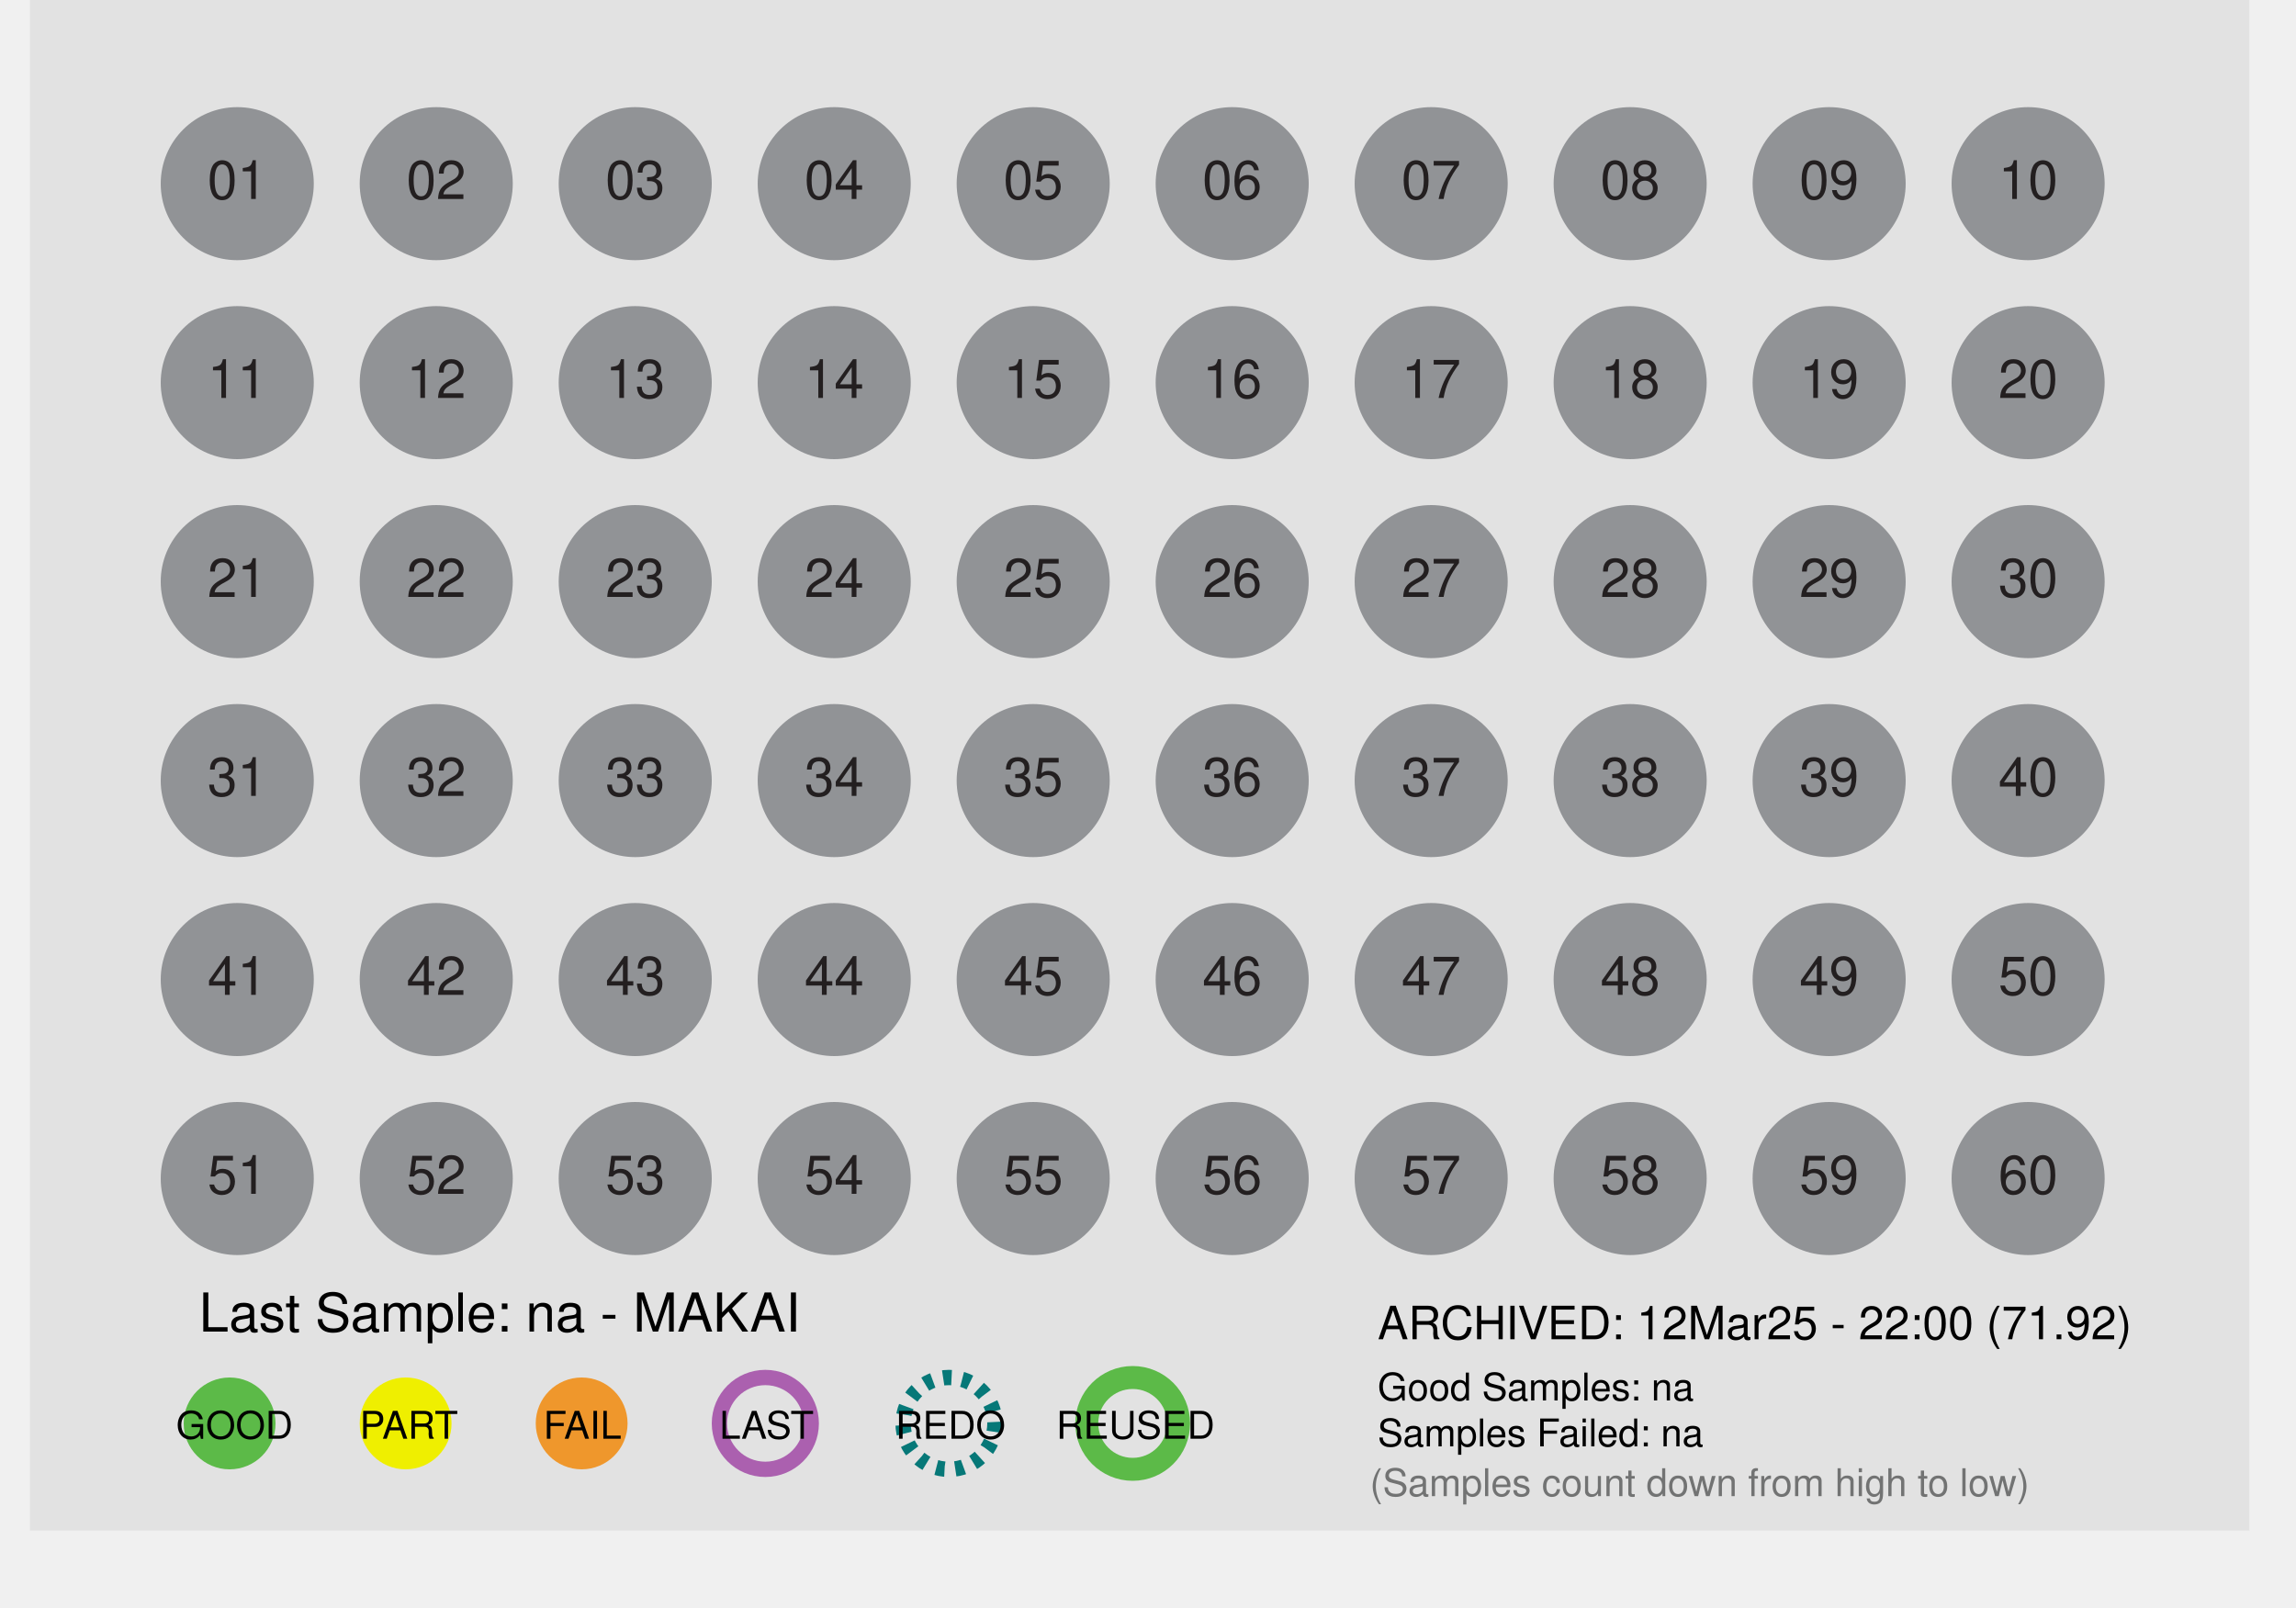
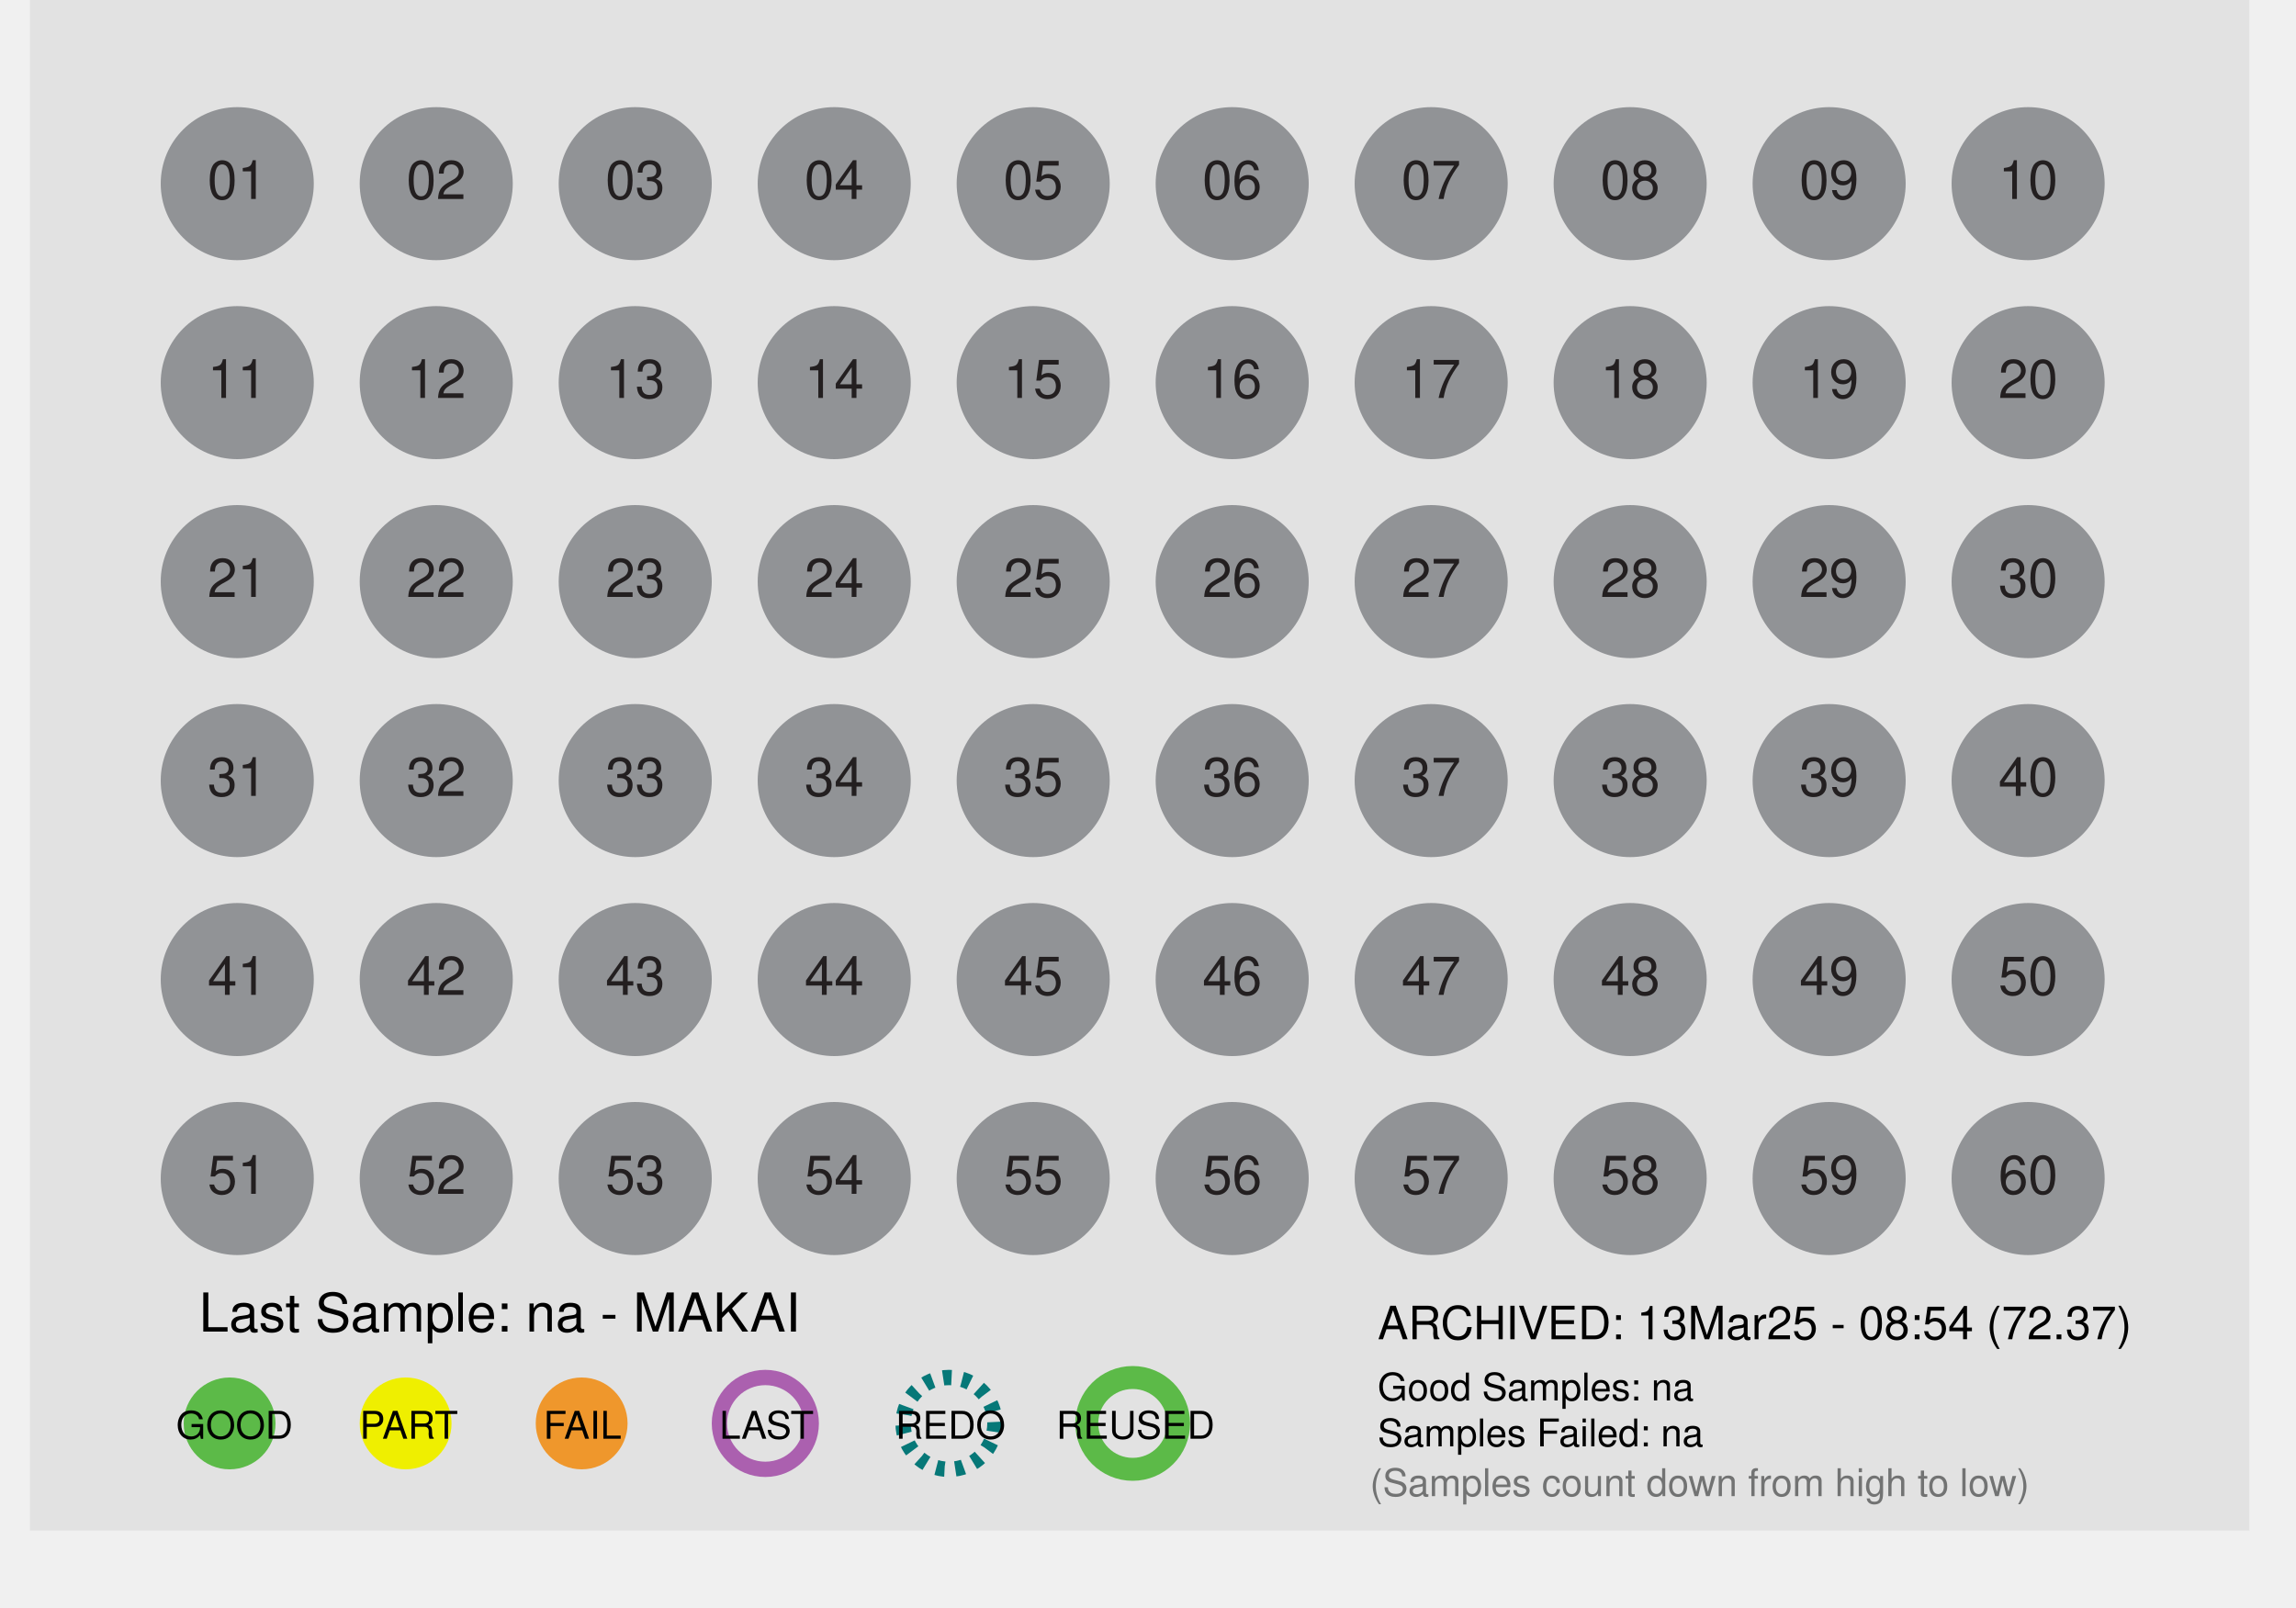
<svg xmlns="http://www.w3.org/2000/svg" id="Layer_1" data-name="Layer 1" x="0px" y="0px" viewBox="0 0 300 210" xml:space="preserve">
  <defs>
    <style>
 .st1 { fill: #dcddde; }
 .st2, .st3 { fill: #fff; }
 .st2 { stroke: #9b509f; }
 .st10, .st2, .st3 { stroke-miterlimit: 10; }
 .st10, .st2 { stroke-width: 2px; }
 .st3 { stroke: #231f20; }
 .st4 { fill: #ef972c; }
 .st5 { fill: #727373; }
 .st6 { fill: #5cba48; }
 .st7, .st8, .st9 { font-size: 7px; }
 .st7, .st8 { fill: #231f20; }
 .te5, .st7, .st9 { font-family: Helvetica; }
 .st8 { font-family: Helvetica-Bold, Helvetica; font-weight: 700; }
 .st9 { fill: #919396; }
 .st10 { fill: none; stroke: #fff; }

 .fill_gray { fill: #bbbbbb; }
 .fill_white { fill: #fff; }
 .stroke_purple { stroke: #ab60af; fill:none; stroke-width: 2px; }
 .stroke_black  { stroke: #000; fill:none; stroke-width: 2px; }
 .stroke_blue  { stroke: #067878; fill:none; stroke-width: 2px; stroke-dasharray:1.1 1.4;}
 .stroke_green  { stroke: #5cba48; fill:none; stroke-width: 3px;}
 .stroke_dash  { stroke-dasharray:1.1 1.4;}
 .stroke_2px { stroke-width: 2px; }
 .stroke_white { fill: none; stroke: #fff; }
 .stroke_none {stroke: none; fill:none};
 .stroke_darkGray { stroke: #231f20; fill: none; stroke-width: 2px;}
 .fill_orange { fill: #ef972c; }
 .fill_yellow { fill: #efef00; }
 .fill_lightgray { fill: #e2e2e2; }
 .thick_orange     { stroke-width:4px; fill:none; stroke: #ef972c; }
 .thick_yellow     { stroke-width:4px; fill:none; stroke: #f7ca0b; }
 .thick_gray       { stroke-width:4px; fill:none; stroke: #bbbbbb; }
 .thick_green      { stroke-width:4px; fill:none; stroke: #5cba48; }
 .fill_green { fill: #5cba48; }
 .font_size4 { font-size: 4px; }
 .font_size5 { font-size: 5px; }
 .font_size6 { font-size: 6px; }
 .font_size7 { font-size: 7px; }
 .font_size9 { font-size: 9px; }
 .fill_red {fill: #e24466; }
 .fill_purple {fill:#ab60af;}
 .fill_darkgray { fill: #555555; }
 .font_helv { font-family: Helvetica; }
 .font_helvBold { font-family: Helvetica-Bold, Helvetica; font-weight: 700; }
 .fill_lightergray { fill: #919396; }
    </style>
  </defs>
  <rect class="fill_lightgray" x="3.91" width="290" height="200" />
  <circle desc="c_big_01" class="stroke_none" cx="31" cy="24" r="12" />
  <circle desc="c_big_02" class="stroke_none" cx="57" cy="24" r="12" />
  <circle desc="c_big_03" class="stroke_none" cx="83" cy="24" r="12" />
  <circle desc="c_big_04" class="stroke_none" cx="109" cy="24" r="12" />
  <circle desc="c_big_05" class="stroke_none" cx="135" cy="24" r="12" />
  <circle desc="c_big_06" class="stroke_none" cx="161" cy="24" r="12" />
  <circle desc="c_big_07" class="stroke_none" cx="187" cy="24" r="12" />
  <circle desc="c_big_08" class="stroke_none" cx="213" cy="24" r="12" />
  <circle desc="c_big_09" class="stroke_none" cx="239" cy="24" r="12" />
  <circle desc="c_big_10" class="stroke_none" cx="265" cy="24" r="12" />
  <circle desc="c_big_11" class="stroke_none" cx="31" cy="50" r="12" />
  <circle desc="c_big_12" class="stroke_none" cx="57" cy="50" r="12" />
  <circle desc="c_big_13" class="stroke_none" cx="83" cy="50" r="12" />
  <circle desc="c_big_14" class="stroke_none" cx="109" cy="50" r="12" />
  <circle desc="c_big_15" class="stroke_none" cx="135" cy="50" r="12" />
  <circle desc="c_big_16" class="stroke_none" cx="161" cy="50" r="12" />
  <circle desc="c_big_17" class="stroke_none" cx="187" cy="50" r="12" />
  <circle desc="c_big_18" class="stroke_none" cx="213" cy="50" r="12" />
  <circle desc="c_big_19" class="stroke_none" cx="239" cy="50" r="12" />
  <circle desc="c_big_20" class="stroke_none" cx="265" cy="50" r="12" />
  <circle desc="c_big_21" class="stroke_none" cx="31" cy="76" r="12" />
  <circle desc="c_big_22" class="stroke_none" cx="57" cy="76" r="12" />
  <circle desc="c_big_23" class="stroke_none" cx="83" cy="76" r="12" />
  <circle desc="c_big_24" class="stroke_none" cx="109" cy="76" r="12" />
  <circle desc="c_big_25" class="stroke_none" cx="135" cy="76" r="12" />
  <circle desc="c_big_26" class="stroke_none" cx="161" cy="76" r="12" />
  <circle desc="c_big_27" class="stroke_none" cx="187" cy="76" r="12" />
  <circle desc="c_big_28" class="stroke_none" cx="213" cy="76" r="12" />
  <circle desc="c_big_29" class="stroke_none" cx="239" cy="76" r="12" />
  <circle desc="c_big_30" class="stroke_none" cx="265" cy="76" r="12" />
  <circle desc="c_big_31" class="stroke_none" cx="31" cy="102" r="12" />
  <circle desc="c_big_32" class="stroke_none" cx="57" cy="102" r="12" />
  <circle desc="c_big_33" class="stroke_none" cx="83" cy="102" r="12" />
  <circle desc="c_big_34" class="stroke_none" cx="109" cy="102" r="12" />
  <circle desc="c_big_35" class="stroke_none" cx="135" cy="102" r="12" />
  <circle desc="c_big_36" class="stroke_none" cx="161" cy="102" r="12" />
  <circle desc="c_big_37" class="stroke_none" cx="187" cy="102" r="12" />
  <circle desc="c_big_38" class="stroke_none" cx="213" cy="102" r="12" />
  <circle desc="c_big_39" class="stroke_none" cx="239" cy="102" r="12" />
  <circle desc="c_big_40" class="stroke_none" cx="265" cy="102" r="12" />
  <circle desc="c_big_41" class="stroke_none" cx="31" cy="128" r="12" />
  <circle desc="c_big_42" class="stroke_none" cx="57" cy="128" r="12" />
  <circle desc="c_big_43" class="stroke_none" cx="83" cy="128" r="12" />
  <circle desc="c_big_44" class="stroke_none" cx="109" cy="128" r="12" />
  <circle desc="c_big_45" class="stroke_none" cx="135" cy="128" r="12" />
  <circle desc="c_big_46" class="stroke_none" cx="161" cy="128" r="12" />
  <circle desc="c_big_47" class="stroke_none" cx="187" cy="128" r="12" />
  <circle desc="c_big_48" class="stroke_none" cx="213" cy="128" r="12" />
  <circle desc="c_big_49" class="stroke_none" cx="239" cy="128" r="12" />
  <circle desc="c_big_50" class="stroke_none" cx="265" cy="128" r="12" />
  <circle desc="c_big_51" class="stroke_none" cx="31" cy="154" r="12" />
  <circle desc="c_big_52" class="stroke_none" cx="57" cy="154" r="12" />
  <circle desc="c_big_53" class="stroke_none" cx="83" cy="154" r="12" />
  <circle desc="c_big_54" class="stroke_none" cx="109" cy="154" r="12" />
  <circle desc="c_big_55" class="stroke_none" cx="135" cy="154" r="12" />
  <circle desc="c_big_56" class="stroke_none" cx="161" cy="154" r="12" />
  <circle desc="c_big_57" class="stroke_none" cx="187" cy="154" r="12" />
  <circle desc="c_big_58" class="stroke_none" cx="213" cy="154" r="12" />
  <circle desc="c_big_59" class="stroke_none" cx="239" cy="154" r="12" />
  <circle desc="c_big_60" class="stroke_none" cx="265" cy="154" r="12" />
  <circle desc="c_small_01" class="fill_lightergray" cx="31" cy="24" r="10" />
  <circle desc="c_small_02" class="fill_lightergray" cx="57" cy="24" r="10" />
  <circle desc="c_small_03" class="fill_lightergray" cx="83" cy="24" r="10" />
  <circle desc="c_small_04" class="fill_lightergray" cx="109" cy="24" r="10" />
  <circle desc="c_small_05" class="fill_lightergray" cx="135" cy="24" r="10" />
  <circle desc="c_small_06" class="fill_lightergray" cx="161" cy="24" r="10" />
  <circle desc="c_small_07" class="fill_lightergray" cx="187" cy="24" r="10" />
  <circle desc="c_small_08" class="fill_lightergray" cx="213" cy="24" r="10" />
  <circle desc="c_small_09" class="fill_lightergray" cx="239" cy="24" r="10" />
  <circle desc="c_small_10" class="fill_lightergray" cx="265" cy="24" r="10" />
  <circle desc="c_small_11" class="fill_lightergray" cx="31" cy="50" r="10" />
  <circle desc="c_small_12" class="fill_lightergray" cx="57" cy="50" r="10" />
  <circle desc="c_small_13" class="fill_lightergray" cx="83" cy="50" r="10" />
  <circle desc="c_small_14" class="fill_lightergray" cx="109" cy="50" r="10" />
  <circle desc="c_small_15" class="fill_lightergray" cx="135" cy="50" r="10" />
  <circle desc="c_small_16" class="fill_lightergray" cx="161" cy="50" r="10" />
  <circle desc="c_small_17" class="fill_lightergray" cx="187" cy="50" r="10" />
  <circle desc="c_small_18" class="fill_lightergray" cx="213" cy="50" r="10" />
  <circle desc="c_small_19" class="fill_lightergray" cx="239" cy="50" r="10" />
  <circle desc="c_small_20" class="fill_lightergray" cx="265" cy="50" r="10" />
  <circle desc="c_small_21" class="fill_lightergray" cx="31" cy="76" r="10" />
  <circle desc="c_small_22" class="fill_lightergray" cx="57" cy="76" r="10" />
  <circle desc="c_small_23" class="fill_lightergray" cx="83" cy="76" r="10" />
  <circle desc="c_small_24" class="fill_lightergray" cx="109" cy="76" r="10" />
  <circle desc="c_small_25" class="fill_lightergray" cx="135" cy="76" r="10" />
  <circle desc="c_small_26" class="fill_lightergray" cx="161" cy="76" r="10" />
  <circle desc="c_small_27" class="fill_lightergray" cx="187" cy="76" r="10" />
  <circle desc="c_small_28" class="fill_lightergray" cx="213" cy="76" r="10" />
  <circle desc="c_small_29" class="fill_lightergray" cx="239" cy="76" r="10" />
  <circle desc="c_small_30" class="fill_lightergray" cx="265" cy="76" r="10" />
  <circle desc="c_small_31" class="fill_lightergray" cx="31" cy="102" r="10" />
  <circle desc="c_small_32" class="fill_lightergray" cx="57" cy="102" r="10" />
  <circle desc="c_small_33" class="fill_lightergray" cx="83" cy="102" r="10" />
  <circle desc="c_small_34" class="fill_lightergray" cx="109" cy="102" r="10" />
  <circle desc="c_small_35" class="fill_lightergray" cx="135" cy="102" r="10" />
  <circle desc="c_small_36" class="fill_lightergray" cx="161" cy="102" r="10" />
  <circle desc="c_small_37" class="fill_lightergray" cx="187" cy="102" r="10" />
  <circle desc="c_small_38" class="fill_lightergray" cx="213" cy="102" r="10" />
  <circle desc="c_small_39" class="fill_lightergray" cx="239" cy="102" r="10" />
  <circle desc="c_small_40" class="fill_lightergray" cx="265" cy="102" r="10" />
  <circle desc="c_small_41" class="fill_lightergray" cx="31" cy="128" r="10" />
  <circle desc="c_small_42" class="fill_lightergray" cx="57" cy="128" r="10" />
  <circle desc="c_small_43" class="fill_lightergray" cx="83" cy="128" r="10" />
  <circle desc="c_small_44" class="fill_lightergray" cx="109" cy="128" r="10" />
  <circle desc="c_small_45" class="fill_lightergray" cx="135" cy="128" r="10" />
  <circle desc="c_small_46" class="fill_lightergray" cx="161" cy="128" r="10" />
  <circle desc="c_small_47" class="fill_lightergray" cx="187" cy="128" r="10" />
  <circle desc="c_small_48" class="fill_lightergray" cx="213" cy="128" r="10" />
  <circle desc="c_small_49" class="fill_lightergray" cx="239" cy="128" r="10" />
  <circle desc="c_small_50" class="fill_lightergray" cx="265" cy="128" r="10" />
  <circle desc="c_small_51" class="fill_lightergray" cx="31" cy="154" r="10" />
  <circle desc="c_small_52" class="fill_lightergray" cx="57" cy="154" r="10" />
  <circle desc="c_small_53" class="fill_lightergray" cx="83" cy="154" r="10" />
  <circle desc="c_small_54" class="fill_lightergray" cx="109" cy="154" r="10" />
  <circle desc="c_small_55" class="fill_lightergray" cx="135" cy="154" r="10" />
  <circle desc="c_small_56" class="fill_lightergray" cx="161" cy="154" r="10" />
  <circle desc="c_small_57" class="fill_lightergray" cx="187" cy="154" r="10" />
  <circle desc="c_small_58" class="fill_lightergray" cx="213" cy="154" r="10" />
  <circle desc="c_small_59" class="fill_lightergray" cx="239" cy="154" r="10" />
  <circle desc="c_small_60" class="fill_lightergray" cx="265" cy="154" r="10" />
  <text desc="t_label_01" class="st7" text-anchor="middle" transform="translate(31 26)">01</text>
  <text desc="t_label_02" class="st7" text-anchor="middle" transform="translate(57 26)">02</text>
  <text desc="t_label_03" class="st7" text-anchor="middle" transform="translate(83 26)">03</text>
  <text desc="t_label_04" class="st7" text-anchor="middle" transform="translate(109 26)">04</text>
  <text desc="t_label_05" class="st7" text-anchor="middle" transform="translate(135 26)">05</text>
  <text desc="t_label_06" class="st7" text-anchor="middle" transform="translate(161 26)">06</text>
  <text desc="t_label_07" class="st7" text-anchor="middle" transform="translate(187 26)">07</text>
  <text desc="t_label_08" class="st7" text-anchor="middle" transform="translate(213 26)">08</text>
  <text desc="t_label_09" class="st7" text-anchor="middle" transform="translate(239 26)">09</text>
  <text desc="t_label_10" class="st7" text-anchor="middle" transform="translate(265 26)">10</text>
  <text desc="t_label_11" class="st7" text-anchor="middle" transform="translate(31 52)">11</text>
  <text desc="t_label_12" class="st7" text-anchor="middle" transform="translate(57 52)">12</text>
  <text desc="t_label_13" class="st7" text-anchor="middle" transform="translate(83 52)">13</text>
  <text desc="t_label_14" class="st7" text-anchor="middle" transform="translate(109 52)">14</text>
  <text desc="t_label_15" class="st7" text-anchor="middle" transform="translate(135 52)">15</text>
  <text desc="t_label_16" class="st7" text-anchor="middle" transform="translate(161 52)">16</text>
  <text desc="t_label_17" class="st7" text-anchor="middle" transform="translate(187 52)">17</text>
  <text desc="t_label_18" class="st7" text-anchor="middle" transform="translate(213 52)">18</text>
  <text desc="t_label_19" class="st7" text-anchor="middle" transform="translate(239 52)">19</text>
  <text desc="t_label_20" class="st7" text-anchor="middle" transform="translate(265 52)">20</text>
  <text desc="t_label_21" class="st7" text-anchor="middle" transform="translate(31 78)">21</text>
  <text desc="t_label_22" class="st7" text-anchor="middle" transform="translate(57 78)">22</text>
  <text desc="t_label_23" class="st7" text-anchor="middle" transform="translate(83 78)">23</text>
  <text desc="t_label_24" class="st7" text-anchor="middle" transform="translate(109 78)">24</text>
  <text desc="t_label_25" class="st7" text-anchor="middle" transform="translate(135 78)">25</text>
  <text desc="t_label_26" class="st7" text-anchor="middle" transform="translate(161 78)">26</text>
  <text desc="t_label_27" class="st7" text-anchor="middle" transform="translate(187 78)">27</text>
  <text desc="t_label_28" class="st7" text-anchor="middle" transform="translate(213 78)">28</text>
  <text desc="t_label_29" class="st7" text-anchor="middle" transform="translate(239 78)">29</text>
  <text desc="t_label_30" class="st7" text-anchor="middle" transform="translate(265 78)">30</text>
  <text desc="t_label_31" class="st7" text-anchor="middle" transform="translate(31 104)">31</text>
  <text desc="t_label_32" class="st7" text-anchor="middle" transform="translate(57 104)">32</text>
  <text desc="t_label_33" class="st7" text-anchor="middle" transform="translate(83 104)">33</text>
  <text desc="t_label_34" class="st7" text-anchor="middle" transform="translate(109 104)">34</text>
  <text desc="t_label_35" class="st7" text-anchor="middle" transform="translate(135 104)">35</text>
  <text desc="t_label_36" class="st7" text-anchor="middle" transform="translate(161 104)">36</text>
  <text desc="t_label_37" class="st7" text-anchor="middle" transform="translate(187 104)">37</text>
  <text desc="t_label_38" class="st7" text-anchor="middle" transform="translate(213 104)">38</text>
  <text desc="t_label_39" class="st7" text-anchor="middle" transform="translate(239 104)">39</text>
  <text desc="t_label_40" class="st7" text-anchor="middle" transform="translate(265 104)">40</text>
  <text desc="t_label_41" class="st7" text-anchor="middle" transform="translate(31 130)">41</text>
  <text desc="t_label_42" class="st7" text-anchor="middle" transform="translate(57 130)">42</text>
  <text desc="t_label_43" class="st7" text-anchor="middle" transform="translate(83 130)">43</text>
  <text desc="t_label_44" class="st7" text-anchor="middle" transform="translate(109 130)">44</text>
  <text desc="t_label_45" class="st7" text-anchor="middle" transform="translate(135 130)">45</text>
  <text desc="t_label_46" class="st7" text-anchor="middle" transform="translate(161 130)">46</text>
  <text desc="t_label_47" class="st7" text-anchor="middle" transform="translate(187 130)">47</text>
  <text desc="t_label_48" class="st7" text-anchor="middle" transform="translate(213 130)">48</text>
  <text desc="t_label_49" class="st7" text-anchor="middle" transform="translate(239 130)">49</text>
  <text desc="t_label_50" class="st7" text-anchor="middle" transform="translate(265 130)">50</text>
  <text desc="t_label_51" class="st7" text-anchor="middle" transform="translate(31 156)">51</text>
  <text desc="t_label_52" class="st7" text-anchor="middle" transform="translate(57 156)">52</text>
  <text desc="t_label_53" class="st7" text-anchor="middle" transform="translate(83 156)">53</text>
  <text desc="t_label_54" class="st7" text-anchor="middle" transform="translate(109 156)">54</text>
  <text desc="t_label_55" class="st7" text-anchor="middle" transform="translate(135 156)">55</text>
  <text desc="t_label_56" class="st7" text-anchor="middle" transform="translate(161 156)">56</text>
  <text desc="t_label_57" class="st7" text-anchor="middle" transform="translate(187 156)">57</text>
  <text desc="t_label_58" class="st7" text-anchor="middle" transform="translate(213 156)">58</text>
  <text desc="t_label_59" class="st7" text-anchor="middle" transform="translate(239 156)">59</text>
  <text desc="t_label_60" class="st7" text-anchor="middle" transform="translate(265 156)">60</text>
  <text desc="pct_label_01" text-anchor="middle" class="te5 font_size4 fill_purple" transform="translate(31 20)" />
  <text desc="pct_label_02" text-anchor="middle" class="te5 font_size4 fill_purple" transform="translate(57 20)" />
  <text desc="pct_label_03" text-anchor="middle" class="te5 font_size4 fill_purple" transform="translate(83 20)" />
  <text desc="pct_label_04" text-anchor="middle" class="te5 font_size4 fill_purple" transform="translate(109 20)" />
  <text desc="pct_label_05" text-anchor="middle" class="te5 font_size4 fill_purple" transform="translate(135 20)" />
  <text desc="pct_label_06" text-anchor="middle" class="te5 font_size4 fill_purple" transform="translate(161 20)" />
  <text desc="pct_label_07" text-anchor="middle" class="te5 font_size4 fill_purple" transform="translate(187 20)" />
  <text desc="pct_label_08" text-anchor="middle" class="te5 font_size4 fill_purple" transform="translate(213 20)" />
  <text desc="pct_label_09" text-anchor="middle" class="te5 font_size4 fill_purple" transform="translate(239 20)" />
  <text desc="pct_label_10" text-anchor="middle" class="te5 font_size4 fill_purple" transform="translate(265 20)" />
  <text desc="pct_label_11" text-anchor="middle" class="te5 font_size4 fill_purple" transform="translate(31 46)" />
  <text desc="pct_label_12" text-anchor="middle" class="te5 font_size4 fill_purple" transform="translate(57 46)" />
  <text desc="pct_label_13" text-anchor="middle" class="te5 font_size4 fill_purple" transform="translate(83 46)" />
  <text desc="pct_label_14" text-anchor="middle" class="te5 font_size4 fill_purple" transform="translate(109 46)" />
  <text desc="pct_label_15" text-anchor="middle" class="te5 font_size4 fill_purple" transform="translate(135 46)" />
  <text desc="pct_label_16" text-anchor="middle" class="te5 font_size4 fill_purple" transform="translate(161 46)" />
  <text desc="pct_label_17" text-anchor="middle" class="te5 font_size4 fill_purple" transform="translate(187 46)" />
  <text desc="pct_label_18" text-anchor="middle" class="te5 font_size4 fill_purple" transform="translate(213 46)" />
  <text desc="pct_label_19" text-anchor="middle" class="te5 font_size4 fill_purple" transform="translate(239 46)" />
  <text desc="pct_label_20" text-anchor="middle" class="te5 font_size4 fill_purple" transform="translate(265 46)" />
  <text desc="pct_label_21" text-anchor="middle" class="te5 font_size4 fill_purple" transform="translate(31 72)" />
  <text desc="pct_label_22" text-anchor="middle" class="te5 font_size4 fill_purple" transform="translate(57 72)" />
  <text desc="pct_label_23" text-anchor="middle" class="te5 font_size4 fill_purple" transform="translate(83 72)" />
  <text desc="pct_label_24" text-anchor="middle" class="te5 font_size4 fill_purple" transform="translate(109 72)" />
  <text desc="pct_label_25" text-anchor="middle" class="te5 font_size4 fill_purple" transform="translate(135 72)" />
  <text desc="pct_label_26" text-anchor="middle" class="te5 font_size4 fill_purple" transform="translate(161 72)" />
  <text desc="pct_label_27" text-anchor="middle" class="te5 font_size4 fill_purple" transform="translate(187 72)" />
  <text desc="pct_label_28" text-anchor="middle" class="te5 font_size4 fill_purple" transform="translate(213 72)" />
  <text desc="pct_label_29" text-anchor="middle" class="te5 font_size4 fill_purple" transform="translate(239 72)" />
  <text desc="pct_label_30" text-anchor="middle" class="te5 font_size4 fill_purple" transform="translate(265 72)" />
  <text desc="pct_label_31" text-anchor="middle" class="te5 font_size4 fill_purple" transform="translate(31 98)" />
  <text desc="pct_label_32" text-anchor="middle" class="te5 font_size4 fill_purple" transform="translate(57 98)" />
  <text desc="pct_label_33" text-anchor="middle" class="te5 font_size4 fill_purple" transform="translate(83 98)" />
  <text desc="pct_label_34" text-anchor="middle" class="te5 font_size4 fill_purple" transform="translate(109 98)" />
  <text desc="pct_label_35" text-anchor="middle" class="te5 font_size4 fill_purple" transform="translate(135 98)" />
  <text desc="pct_label_36" text-anchor="middle" class="te5 font_size4 fill_purple" transform="translate(161 98)" />
  <text desc="pct_label_37" text-anchor="middle" class="te5 font_size4 fill_purple" transform="translate(187 98)" />
  <text desc="pct_label_38" text-anchor="middle" class="te5 font_size4 fill_purple" transform="translate(213 98)" />
  <text desc="pct_label_39" text-anchor="middle" class="te5 font_size4 fill_purple" transform="translate(239 98)" />
  <text desc="pct_label_40" text-anchor="middle" class="te5 font_size4 fill_purple" transform="translate(265 98)" />
  <text desc="pct_label_41" text-anchor="middle" class="te5 font_size4 fill_purple" transform="translate(31 124)" />
  <text desc="pct_label_42" text-anchor="middle" class="te5 font_size4 fill_purple" transform="translate(57 124)" />
  <text desc="pct_label_43" text-anchor="middle" class="te5 font_size4 fill_purple" transform="translate(83 124)" />
  <text desc="pct_label_44" text-anchor="middle" class="te5 font_size4 fill_purple" transform="translate(109 124)" />
  <text desc="pct_label_45" text-anchor="middle" class="te5 font_size4 fill_purple" transform="translate(135 124)" />
  <text desc="pct_label_46" text-anchor="middle" class="te5 font_size4 fill_purple" transform="translate(161 124)" />
  <text desc="pct_label_47" text-anchor="middle" class="te5 font_size4 fill_purple" transform="translate(187 124)" />
  <text desc="pct_label_48" text-anchor="middle" class="te5 font_size4 fill_purple" transform="translate(213 124)" />
  <text desc="pct_label_49" text-anchor="middle" class="te5 font_size4 fill_purple" transform="translate(239 124)" />
  <text desc="pct_label_50" text-anchor="middle" class="te5 font_size4 fill_purple" transform="translate(265 124)" />
  <text desc="pct_label_51" text-anchor="middle" class="te5 font_size4 fill_purple" transform="translate(31 150)" />
  <text desc="pct_label_52" text-anchor="middle" class="te5 font_size4 fill_purple" transform="translate(57 150)" />
  <text desc="pct_label_53" text-anchor="middle" class="te5 font_size4 fill_purple" transform="translate(83 150)" />
  <text desc="pct_label_54" text-anchor="middle" class="te5 font_size4 fill_purple" transform="translate(109 150)" />
  <text desc="pct_label_55" text-anchor="middle" class="te5 font_size4 fill_purple" transform="translate(135 150)" />
  <text desc="pct_label_56" text-anchor="middle" class="te5 font_size4 fill_purple" transform="translate(161 150)" />
  <text desc="pct_label_57" text-anchor="middle" class="te5 font_size4 fill_purple" transform="translate(187 150)" />
  <text desc="pct_label_58" text-anchor="middle" class="te5 font_size4 fill_purple" transform="translate(213 150)" />
  <text desc="pct_label_59" text-anchor="middle" class="te5 font_size4 fill_purple" transform="translate(239 150)" />
  <text desc="pct_label_60" text-anchor="middle" class="te5 font_size4 fill_purple" transform="translate(265 150)" />
  <text desc="time_label_01" text-anchor="middle" class="te5 font_size4 fill_darkgray" transform="translate(31 31)" />
  <text desc="time_label_02" text-anchor="middle" class="te5 font_size4 fill_darkgray" transform="translate(57 31)" />
  <text desc="time_label_03" text-anchor="middle" class="te5 font_size4 fill_darkgray" transform="translate(83 31)" />
  <text desc="time_label_04" text-anchor="middle" class="te5 font_size4 fill_darkgray" transform="translate(109 31)" />
  <text desc="time_label_05" text-anchor="middle" class="te5 font_size4 fill_darkgray" transform="translate(135 31)" />
  <text desc="time_label_06" text-anchor="middle" class="te5 font_size4 fill_darkgray" transform="translate(161 31)" />
  <text desc="time_label_07" text-anchor="middle" class="te5 font_size4 fill_darkgray" transform="translate(187 31)" />
  <text desc="time_label_08" text-anchor="middle" class="te5 font_size4 fill_darkgray" transform="translate(213 31)" />
  <text desc="time_label_09" text-anchor="middle" class="te5 font_size4 fill_darkgray" transform="translate(239 31)" />
  <text desc="time_label_10" text-anchor="middle" class="te5 font_size4 fill_darkgray" transform="translate(265 31)" />
  <text desc="time_label_11" text-anchor="middle" class="te5 font_size4 fill_darkgray" transform="translate(31 57)" />
  <text desc="time_label_12" text-anchor="middle" class="te5 font_size4 fill_darkgray" transform="translate(57 57)" />
  <text desc="time_label_13" text-anchor="middle" class="te5 font_size4 fill_darkgray" transform="translate(83 57)" />
  <text desc="time_label_14" text-anchor="middle" class="te5 font_size4 fill_darkgray" transform="translate(109 57)" />
  <text desc="time_label_15" text-anchor="middle" class="te5 font_size4 fill_darkgray" transform="translate(135 57)" />
  <text desc="time_label_16" text-anchor="middle" class="te5 font_size4 fill_darkgray" transform="translate(161 57)" />
  <text desc="time_label_17" text-anchor="middle" class="te5 font_size4 fill_darkgray" transform="translate(187 57)" />
  <text desc="time_label_18" text-anchor="middle" class="te5 font_size4 fill_darkgray" transform="translate(213 57)" />
  <text desc="time_label_19" text-anchor="middle" class="te5 font_size4 fill_darkgray" transform="translate(239 57)" />
  <text desc="time_label_20" text-anchor="middle" class="te5 font_size4 fill_darkgray" transform="translate(265 57)" />
  <text desc="time_label_21" text-anchor="middle" class="te5 font_size4 fill_darkgray" transform="translate(31 83)" />
  <text desc="time_label_22" text-anchor="middle" class="te5 font_size4 fill_darkgray" transform="translate(57 83)" />
  <text desc="time_label_23" text-anchor="middle" class="te5 font_size4 fill_darkgray" transform="translate(83 83)" />
  <text desc="time_label_24" text-anchor="middle" class="te5 font_size4 fill_darkgray" transform="translate(109 83)" />
  <text desc="time_label_25" text-anchor="middle" class="te5 font_size4 fill_darkgray" transform="translate(135 83)" />
  <text desc="time_label_26" text-anchor="middle" class="te5 font_size4 fill_darkgray" transform="translate(161 83)" />
  <text desc="time_label_27" text-anchor="middle" class="te5 font_size4 fill_darkgray" transform="translate(187 83)" />
  <text desc="time_label_28" text-anchor="middle" class="te5 font_size4 fill_darkgray" transform="translate(213 83)" />
  <text desc="time_label_29" text-anchor="middle" class="te5 font_size4 fill_darkgray" transform="translate(239 83)" />
  <text desc="time_label_30" text-anchor="middle" class="te5 font_size4 fill_darkgray" transform="translate(265 83)" />
  <text desc="time_label_31" text-anchor="middle" class="te5 font_size4 fill_darkgray" transform="translate(31 109)" />
  <text desc="time_label_32" text-anchor="middle" class="te5 font_size4 fill_darkgray" transform="translate(57 109)" />
  <text desc="time_label_33" text-anchor="middle" class="te5 font_size4 fill_darkgray" transform="translate(83 109)" />
  <text desc="time_label_34" text-anchor="middle" class="te5 font_size4 fill_darkgray" transform="translate(109 109)" />
  <text desc="time_label_35" text-anchor="middle" class="te5 font_size4 fill_darkgray" transform="translate(135 109)" />
  <text desc="time_label_36" text-anchor="middle" class="te5 font_size4 fill_darkgray" transform="translate(161 109)" />
  <text desc="time_label_37" text-anchor="middle" class="te5 font_size4 fill_darkgray" transform="translate(187 109)" />
  <text desc="time_label_38" text-anchor="middle" class="te5 font_size4 fill_darkgray" transform="translate(213 109)" />
  <text desc="time_label_39" text-anchor="middle" class="te5 font_size4 fill_darkgray" transform="translate(239 109)" />
  <text desc="time_label_40" text-anchor="middle" class="te5 font_size4 fill_darkgray" transform="translate(265 109)" />
  <text desc="time_label_41" text-anchor="middle" class="te5 font_size4 fill_darkgray" transform="translate(31 135)" />
  <text desc="time_label_42" text-anchor="middle" class="te5 font_size4 fill_darkgray" transform="translate(57 135)" />
  <text desc="time_label_43" text-anchor="middle" class="te5 font_size4 fill_darkgray" transform="translate(83 135)" />
  <text desc="time_label_44" text-anchor="middle" class="te5 font_size4 fill_darkgray" transform="translate(109 135)" />
  <text desc="time_label_45" text-anchor="middle" class="te5 font_size4 fill_darkgray" transform="translate(135 135)" />
  <text desc="time_label_46" text-anchor="middle" class="te5 font_size4 fill_darkgray" transform="translate(161 135)" />
  <text desc="time_label_47" text-anchor="middle" class="te5 font_size4 fill_darkgray" transform="translate(187 135)" />
  <text desc="time_label_48" text-anchor="middle" class="te5 font_size4 fill_darkgray" transform="translate(213 135)" />
  <text desc="time_label_49" text-anchor="middle" class="te5 font_size4 fill_darkgray" transform="translate(239 135)" />
  <text desc="time_label_50" text-anchor="middle" class="te5 font_size4 fill_darkgray" transform="translate(265 135)" />
  <text desc="time_label_51" text-anchor="middle" class="te5 font_size4 fill_darkgray" transform="translate(31 161)" />
  <text desc="time_label_52" text-anchor="middle" class="te5 font_size4 fill_darkgray" transform="translate(57 161)" />
  <text desc="time_label_53" text-anchor="middle" class="te5 font_size4 fill_darkgray" transform="translate(83 161)" />
  <text desc="time_label_54" text-anchor="middle" class="te5 font_size4 fill_darkgray" transform="translate(109 161)" />
  <text desc="time_label_55" text-anchor="middle" class="te5 font_size4 fill_darkgray" transform="translate(135 161)" />
  <text desc="time_label_56" text-anchor="middle" class="te5 font_size4 fill_darkgray" transform="translate(161 161)" />
  <text desc="time_label_57" text-anchor="middle" class="te5 font_size4 fill_darkgray" transform="translate(187 161)" />
  <text desc="time_label_58" text-anchor="middle" class="te5 font_size4 fill_darkgray" transform="translate(213 161)" />
  <text desc="time_label_59" text-anchor="middle" class="te5 font_size4 fill_darkgray" transform="translate(239 161)" />
  <text desc="time_label_60" text-anchor="middle" class="te5 font_size4 fill_darkgray" transform="translate(265 161)" />
  <text class="font_helv font_size7" transform="translate(26 174)">Last Sample: na - MAKAI</text>
-   <text class="font_helv font_size6" transform="translate(180 175)">ARCHIVED: 12Mar25 - 22:00 (71.92)</text>
+   <text class="font_helv font_size6" transform="translate(180 175)">ARCHIVED: 13Mar25 - 08:54 (72.37)</text>
  <text class="te5 font_size5" transform="translate(180 183)">Good Samples: na </text>
  <text class="te5 font_size5" transform="translate(180 189)">Samples Failed: na</text>
  <text class="te5 st5 font_size5" transform="translate(179 195.5)">(Samples count down from high to low)</text>
  <circle class="fill_green" cx="30" cy="186" r="6" />
  <text class="te5 font_size5" transform="translate(23.0 188)">GOOD</text>
  <circle class="fill_yellow" cx="53" cy="186" r="6" />
  <text class="te5 font_size5" transform="translate(47.0 188)">PART</text>
  <circle class="fill_orange" cx="76" cy="186" r="6" />
  <text class="te5 font_size5" transform="translate(71.0 188)">FAIL</text>
  <circle class="stroke_purple" cx="100" cy="186" r="6" />
  <text class="te5 font_size5" transform="translate(94.0 188)">LAST</text>
  <circle class="stroke_blue stroke_dash" cx="124" cy="186" r="6" />
  <text class="te5 font_size5" transform="translate(117.0 188)">REDO</text>
  <circle class="stroke_green" cx="148" cy="186" r="6" />
  <text class="te5 font_size5" transform="translate(138.0 188)">REUSED</text>
</svg>
